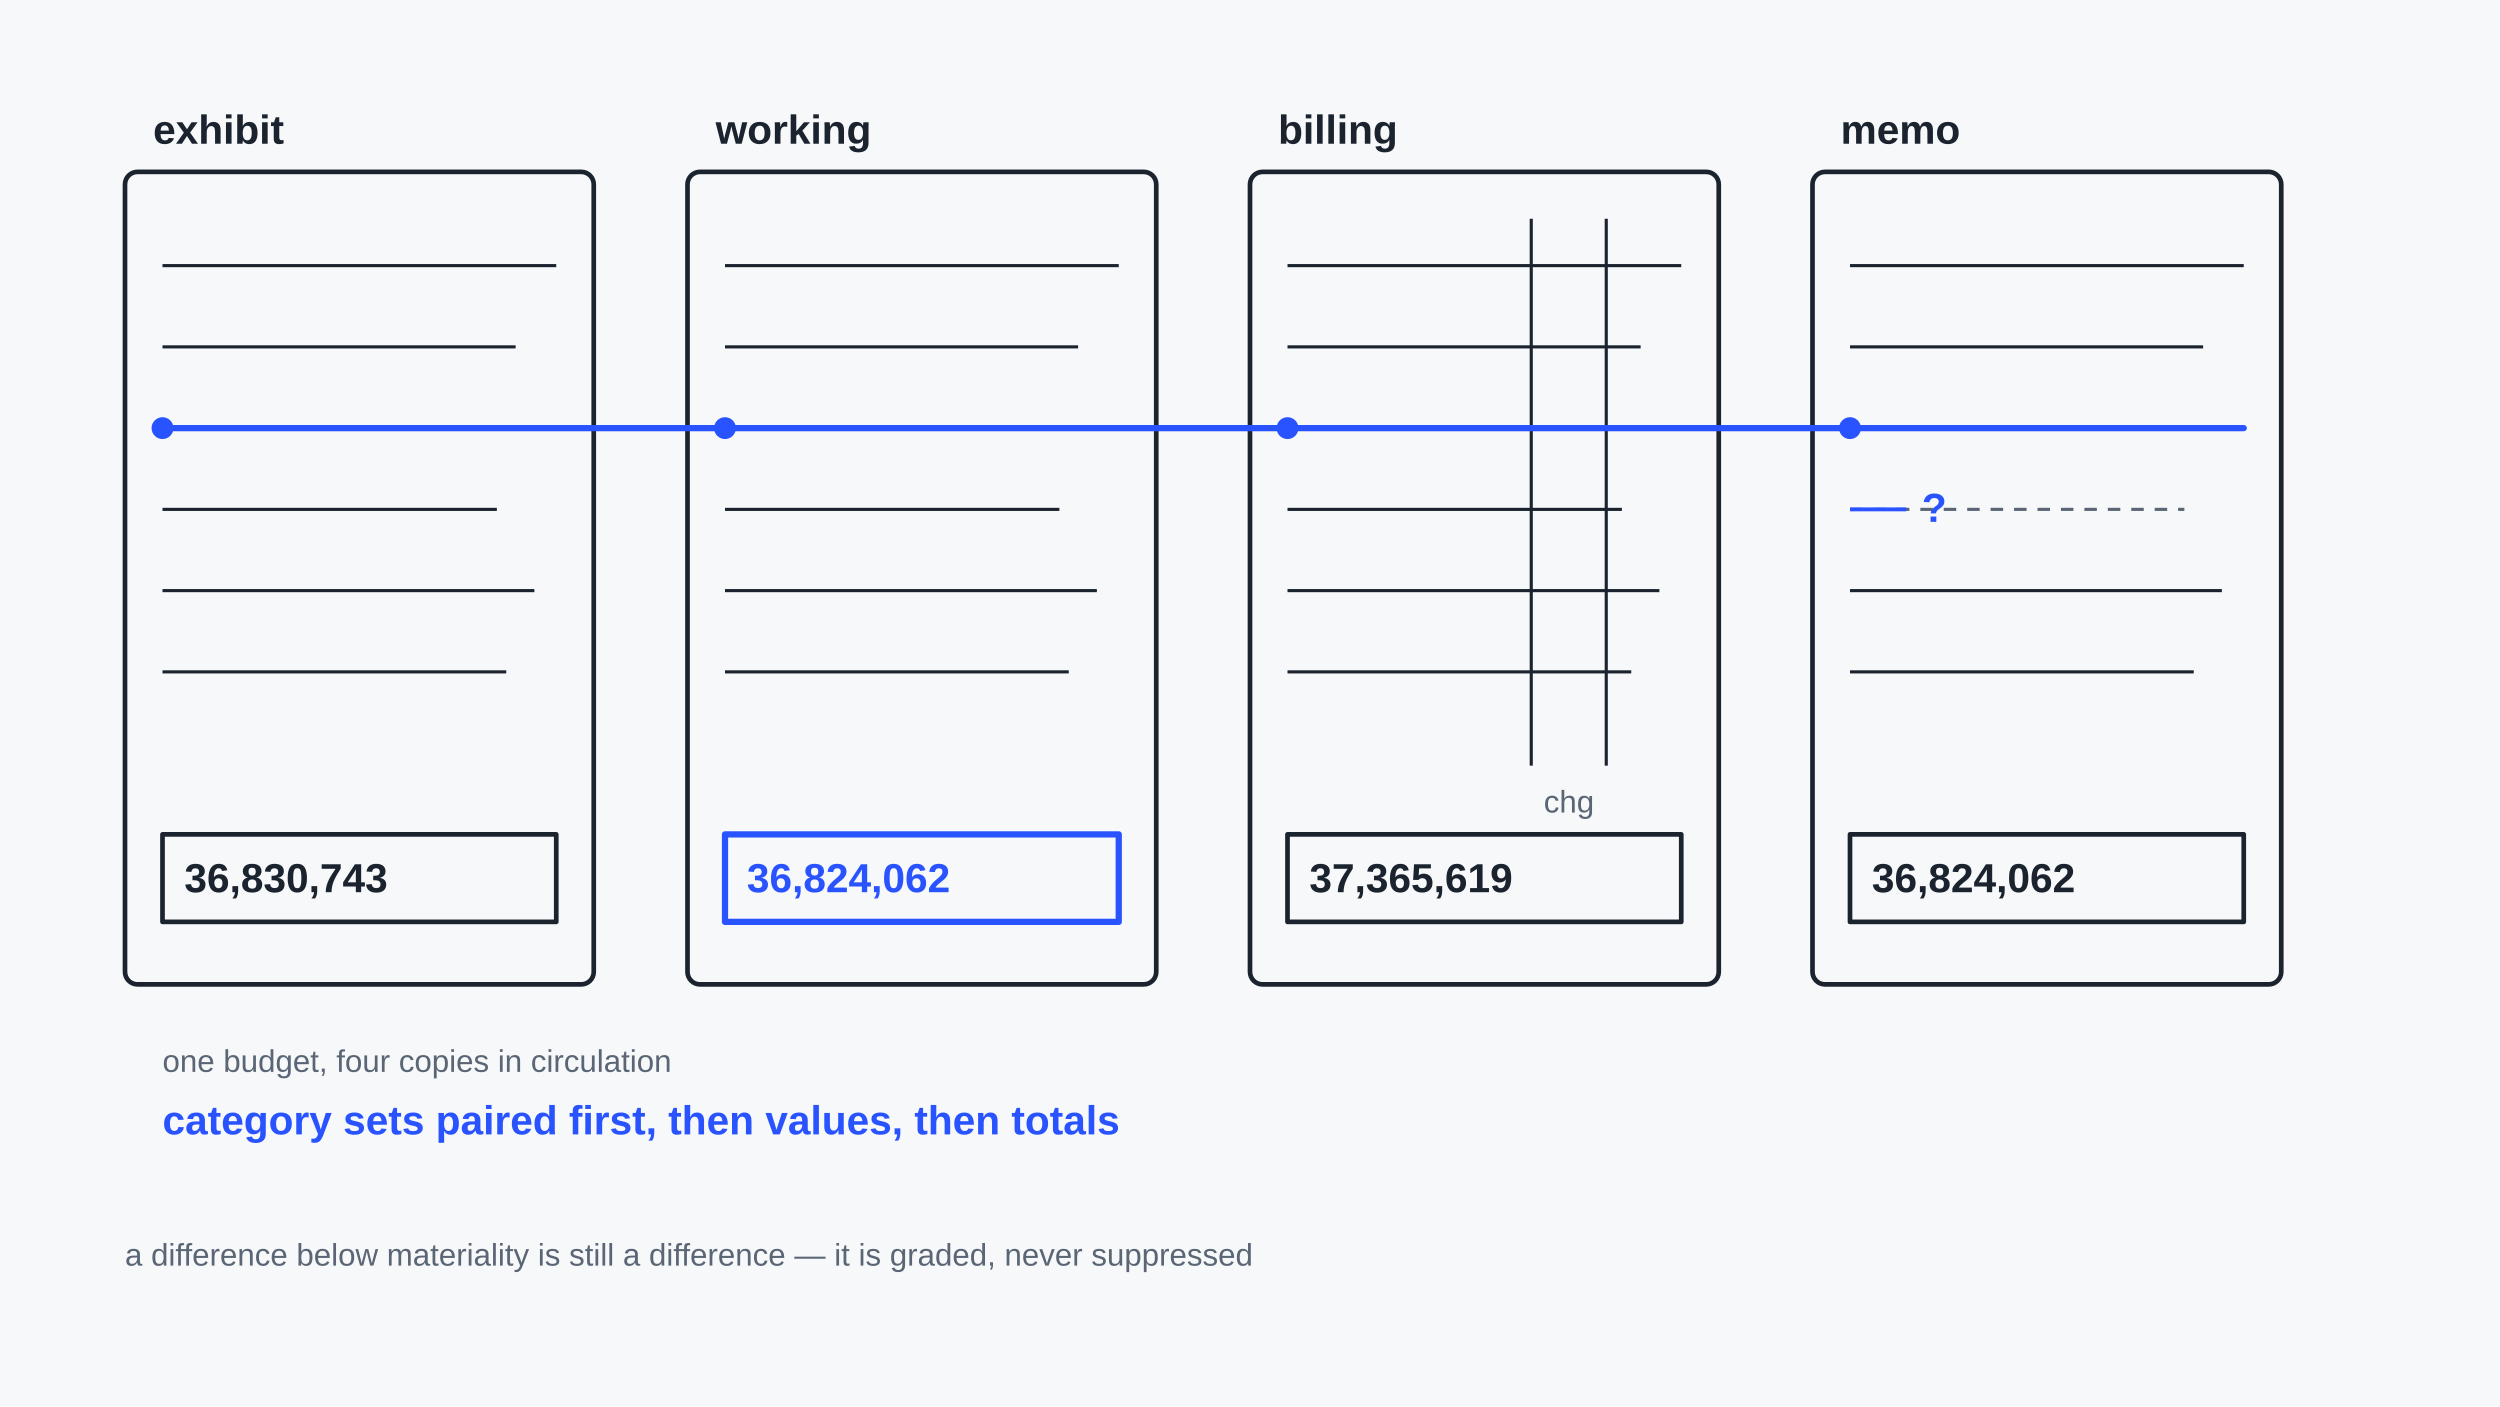
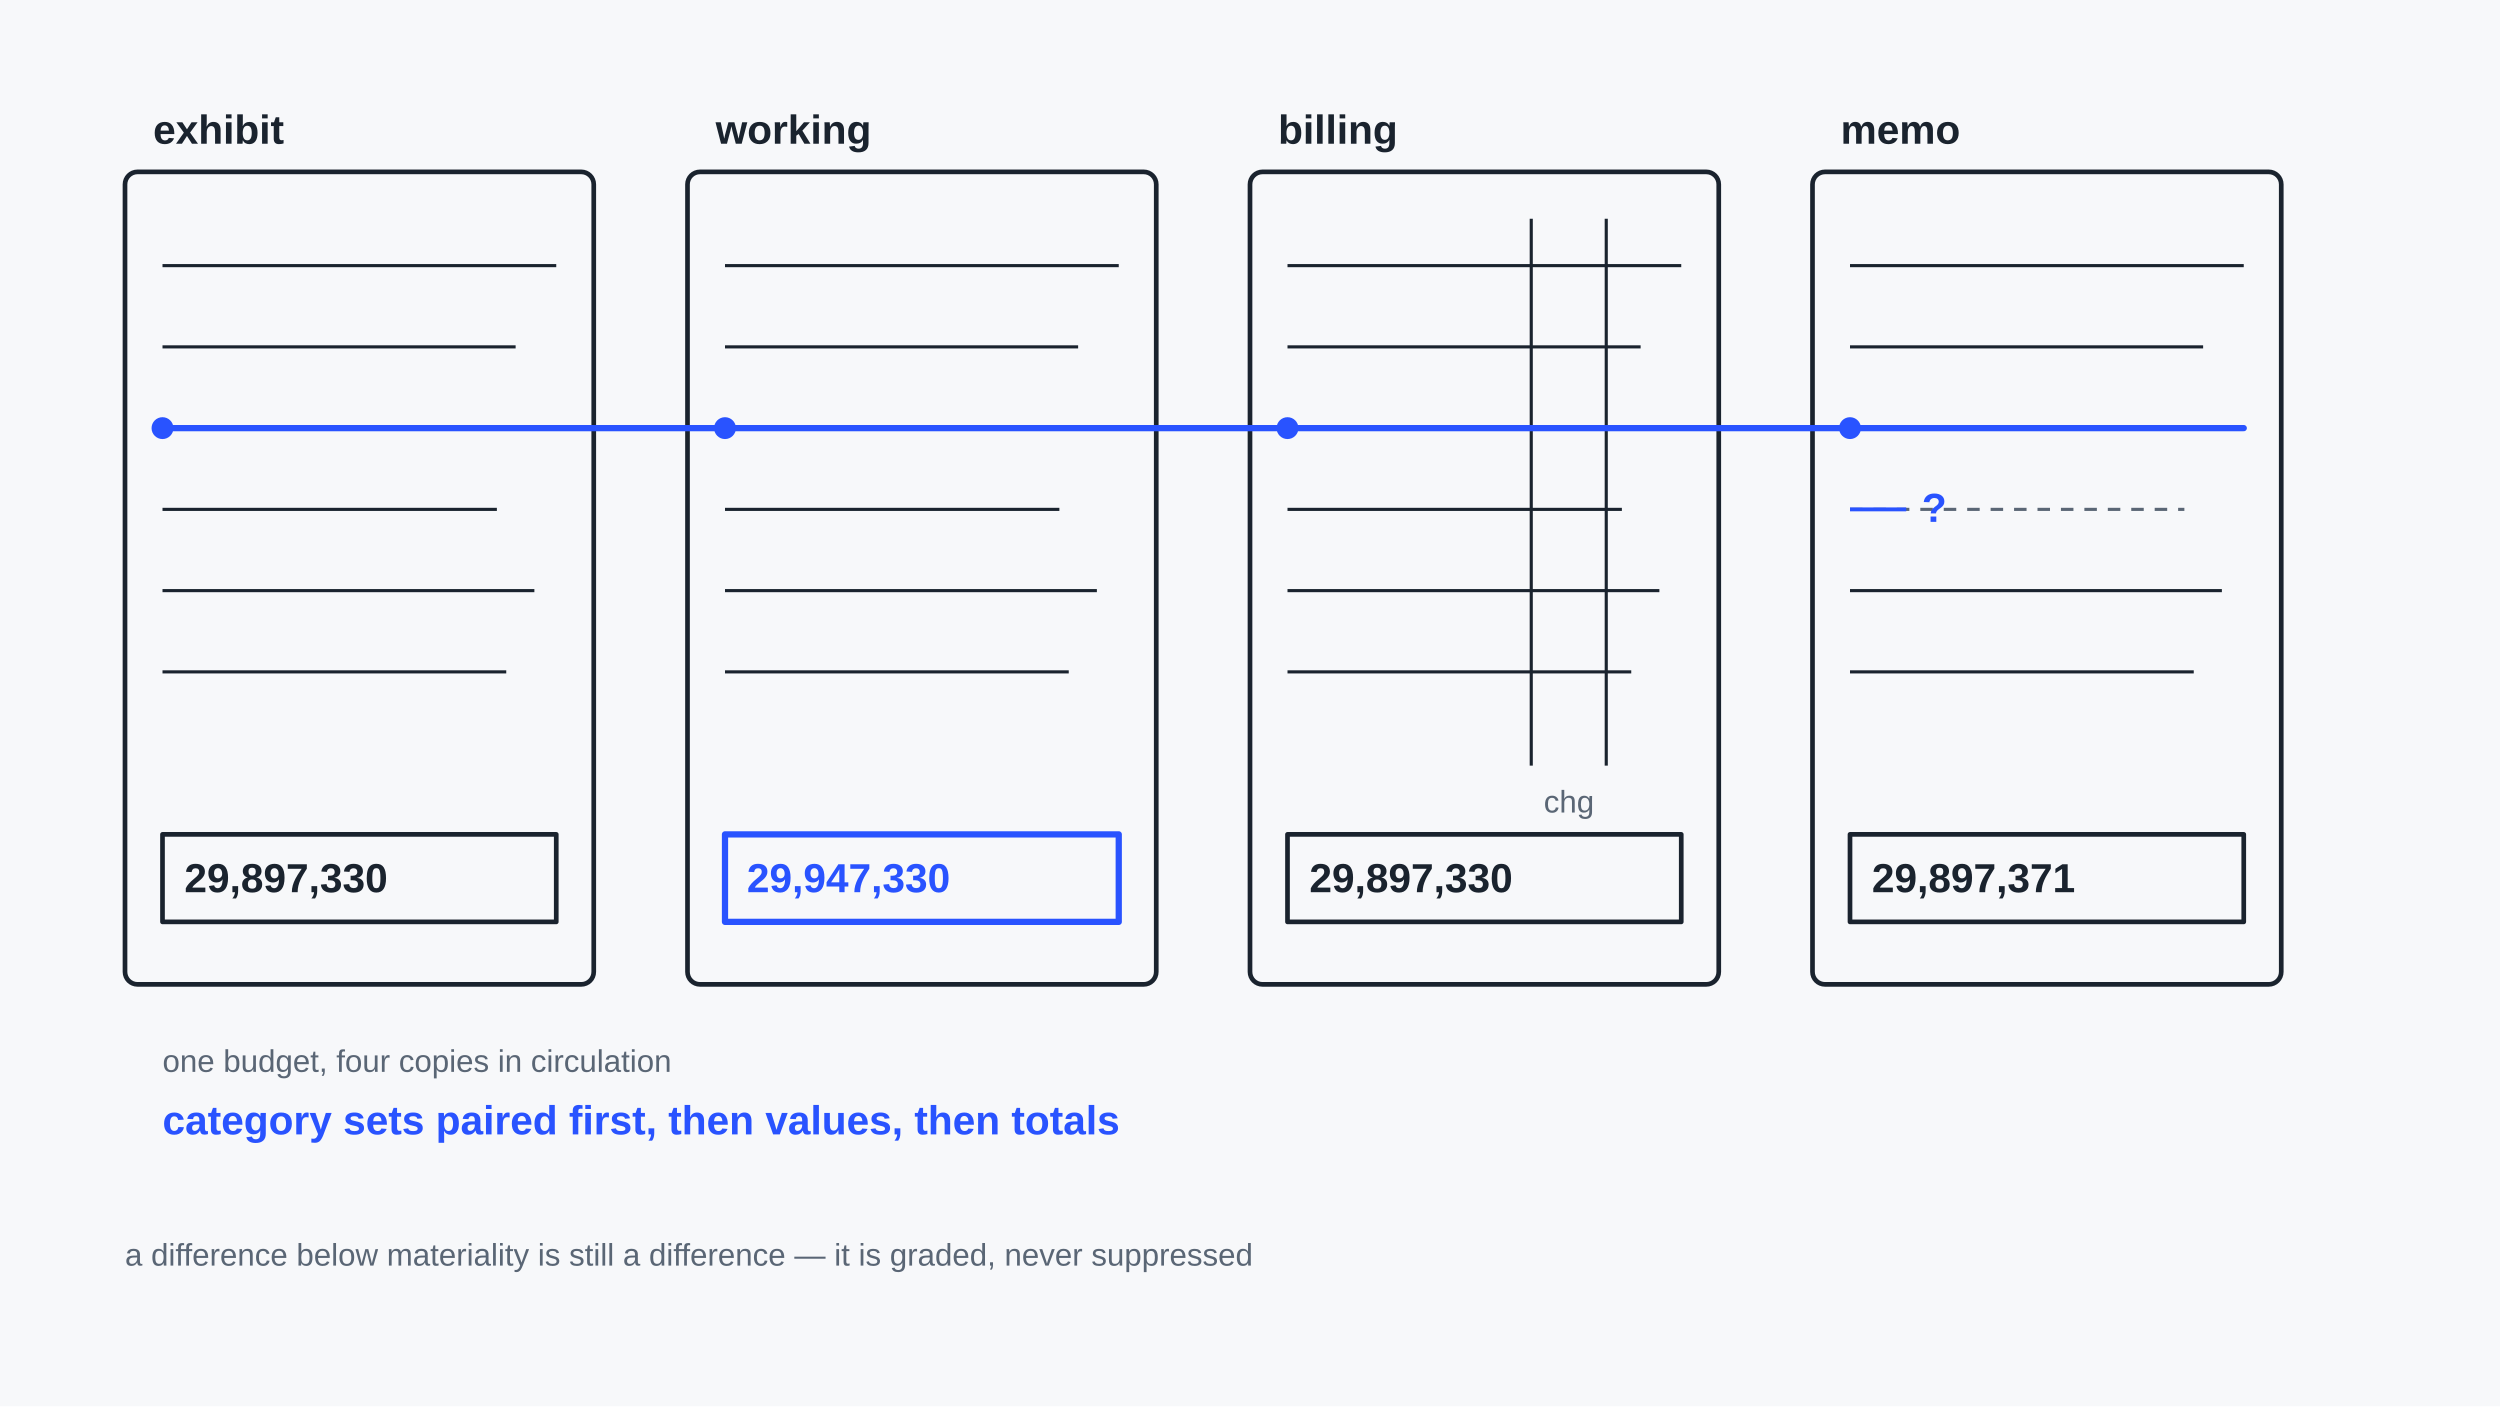
<svg xmlns="http://www.w3.org/2000/svg" viewBox="0 0 1600 900" role="img" aria-label="Baseline and Version Drift engine tile">
  <defs>
    <style>
      .ln { fill: none; stroke: #1a232e; stroke-width: 3; stroke-linecap: round; stroke-linejoin: round; }
      .thin { fill: none; stroke: #1a232e; stroke-width: 2; }
      .cb { fill: none; stroke: #2953ff; stroke-width: 4; stroke-linecap: round; stroke-linejoin: round; }
      .cbthin { fill: none; stroke: #2953ff; stroke-width: 2.5; }
      .dash { fill: none; stroke: #5a6675; stroke-width: 2; stroke-dasharray: 8 7; }
      .lab { font: 600 26px 'Segoe UI', Arial, sans-serif; fill: #1a232e; }
      .small { font: 500 20px 'Segoe UI', Arial, sans-serif; fill: #5a6675; }
      .cbt { font: 700 26px 'Segoe UI', Arial, sans-serif; fill: #2953ff; }
      .bg { fill: #f7f8fa; }
    </style>
  </defs>
  <rect class="bg" x="0" y="0" width="1600" height="900" />
  <g transform="translate(80,110)">
    <g transform="translate(0,0)">
      <rect class="ln" x="0" y="0" width="300" height="520" rx="8" />
      <text class="lab" x="18" y="-18">exhibit</text>
      <line class="thin" x1="24" y1="60" x2="276" y2="60" />
      <line class="thin" x1="24" y1="112" x2="250" y2="112" />
      <line class="thin" x1="24" y1="164" x2="268" y2="164" />
      <line class="thin" x1="24" y1="216" x2="238" y2="216" />
      <line class="thin" x1="24" y1="268" x2="262" y2="268" />
      <line class="thin" x1="24" y1="320" x2="244" y2="320" />
      <rect class="ln" x="24" y="424" width="252" height="56" />
-       <text class="lab" x="38" y="461">36,830,743</text>
+       <text class="lab" x="38" y="461">29,897,330</text>
    </g>
    <g transform="translate(360,0)">
      <rect class="ln" x="0" y="0" width="300" height="520" rx="8" />
      <text class="lab" x="18" y="-18">working</text>
      <line class="thin" x1="24" y1="60" x2="276" y2="60" />
      <line class="thin" x1="24" y1="112" x2="250" y2="112" />
      <line class="cbthin" x1="24" y1="164" x2="268" y2="164" />
      <line class="thin" x1="24" y1="216" x2="238" y2="216" />
      <line class="thin" x1="24" y1="268" x2="262" y2="268" />
      <line class="thin" x1="24" y1="320" x2="244" y2="320" />
      <rect class="cb" x="24" y="424" width="252" height="56" />
-       <text class="cbt" x="38" y="461">36,824,062</text>
+       <text class="cbt" x="38" y="461">29,947,330</text>
    </g>
    <g transform="translate(720,0)">
      <rect class="ln" x="0" y="0" width="300" height="520" rx="8" />
      <text class="lab" x="18" y="-18">billing</text>
      <line class="thin" x1="24" y1="60" x2="276" y2="60" />
      <line class="thin" x1="24" y1="112" x2="250" y2="112" />
      <line class="thin" x1="24" y1="164" x2="268" y2="164" />
      <line class="thin" x1="24" y1="216" x2="238" y2="216" />
      <line class="thin" x1="24" y1="268" x2="262" y2="268" />
      <line class="thin" x1="24" y1="320" x2="244" y2="320" />
      <line class="thin" x1="180" y1="30" x2="180" y2="380" />
      <line class="thin" x1="228" y1="30" x2="228" y2="380" />
      <text class="small" x="188" y="410">chg</text>
      <rect class="ln" x="24" y="424" width="252" height="56" />
-       <text class="lab" x="38" y="461">37,365,619</text>
+       <text class="lab" x="38" y="461">29,897,330</text>
    </g>
    <g transform="translate(1080,0)">
      <rect class="ln" x="0" y="0" width="300" height="520" rx="8" />
      <text class="lab" x="18" y="-18">memo</text>
      <line class="thin" x1="24" y1="60" x2="276" y2="60" />
      <line class="thin" x1="24" y1="112" x2="250" y2="112" />
      <line class="thin" x1="24" y1="164" x2="268" y2="164" />
      <line class="dash" x1="24" y1="216" x2="238" y2="216" />
      <line class="thin" x1="24" y1="268" x2="262" y2="268" />
      <line class="thin" x1="24" y1="320" x2="244" y2="320" />
      <rect class="ln" x="24" y="424" width="252" height="56" />
-       <text class="lab" x="38" y="461">36,824,062</text>
+       <text class="lab" x="38" y="461">29,897,371</text>
    </g>
    <line class="cb" x1="24" y1="164" x2="1356" y2="164" />
    <circle cx="24" cy="164" r="7" fill="#2953ff" />
    <circle cx="384" cy="164" r="7" fill="#2953ff" />
    <circle cx="744" cy="164" r="7" fill="#2953ff" />
    <circle cx="1104" cy="164" r="7" fill="#2953ff" />
    <line class="cbthin" x1="1104" y1="216" x2="1140" y2="216" />
    <text class="cbt" x="1150" y="224">?</text>
    <text class="small" x="24" y="576">one budget, four copies in circulation</text>
    <text class="cbt" x="24" y="616">category sets paired first, then values, then totals</text>
  </g>
  <text class="small" x="80" y="810">a difference below materiality is still a difference — it is graded, never suppressed</text>
</svg>
